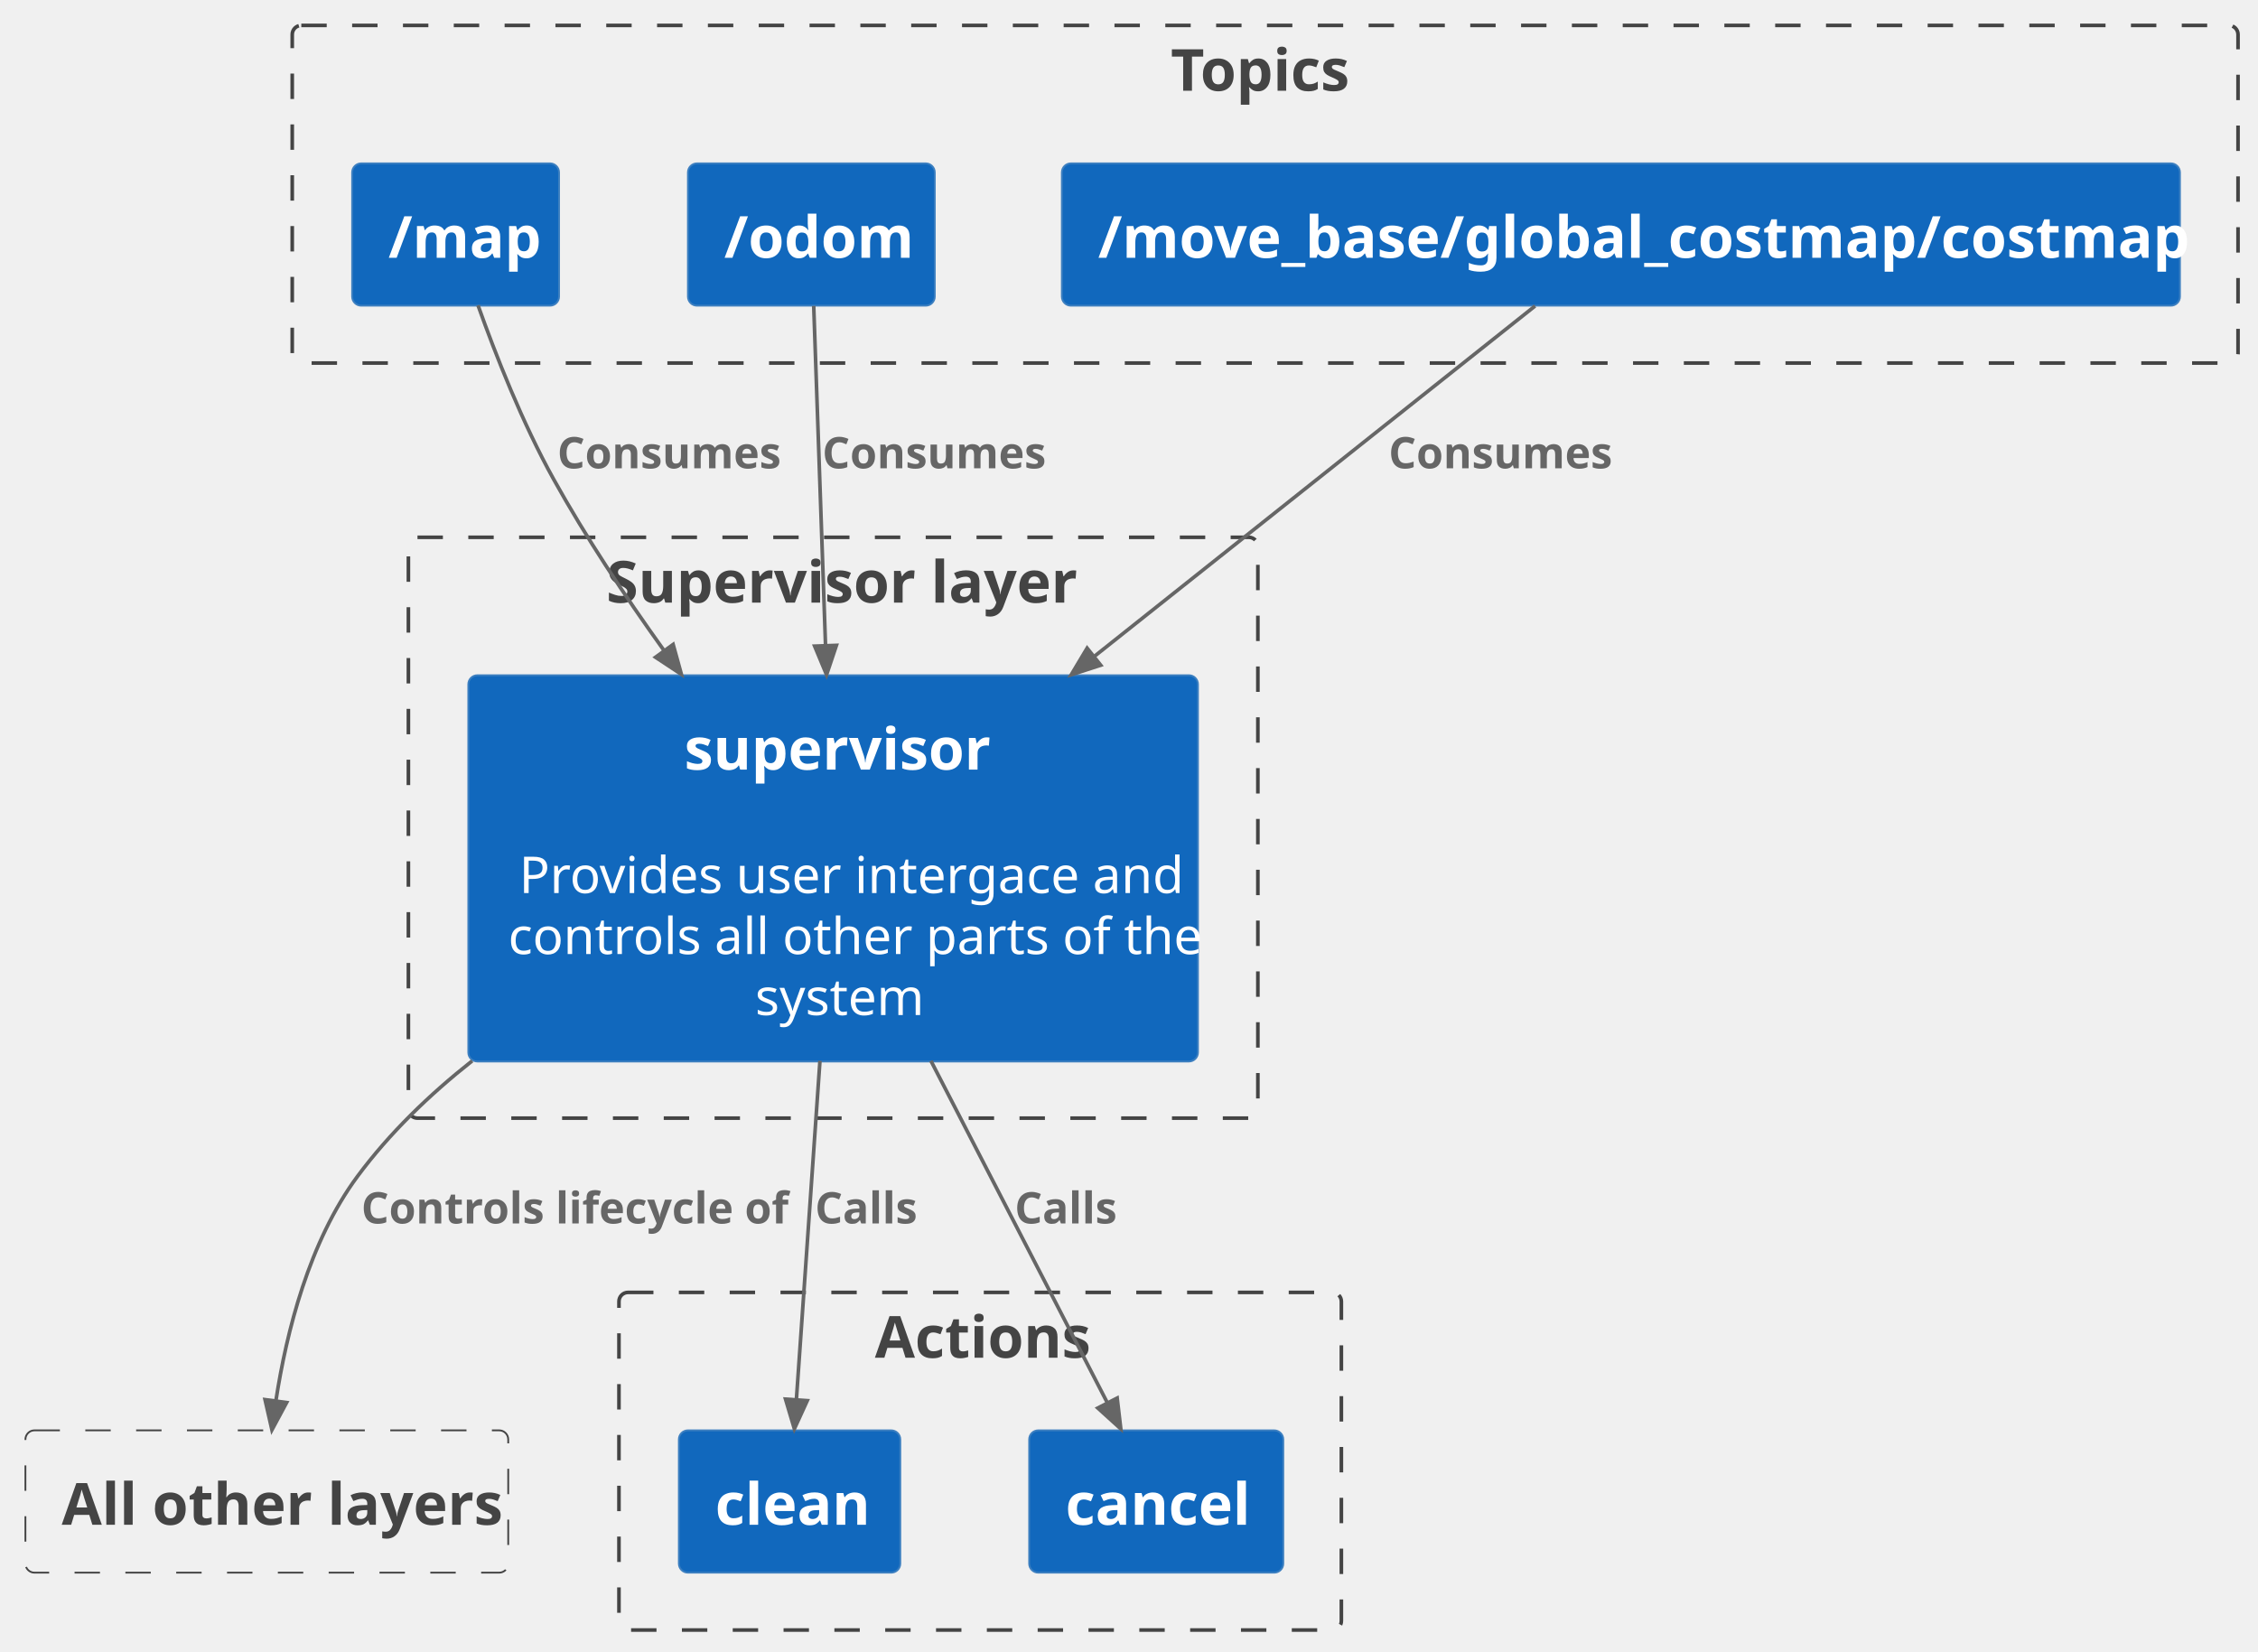
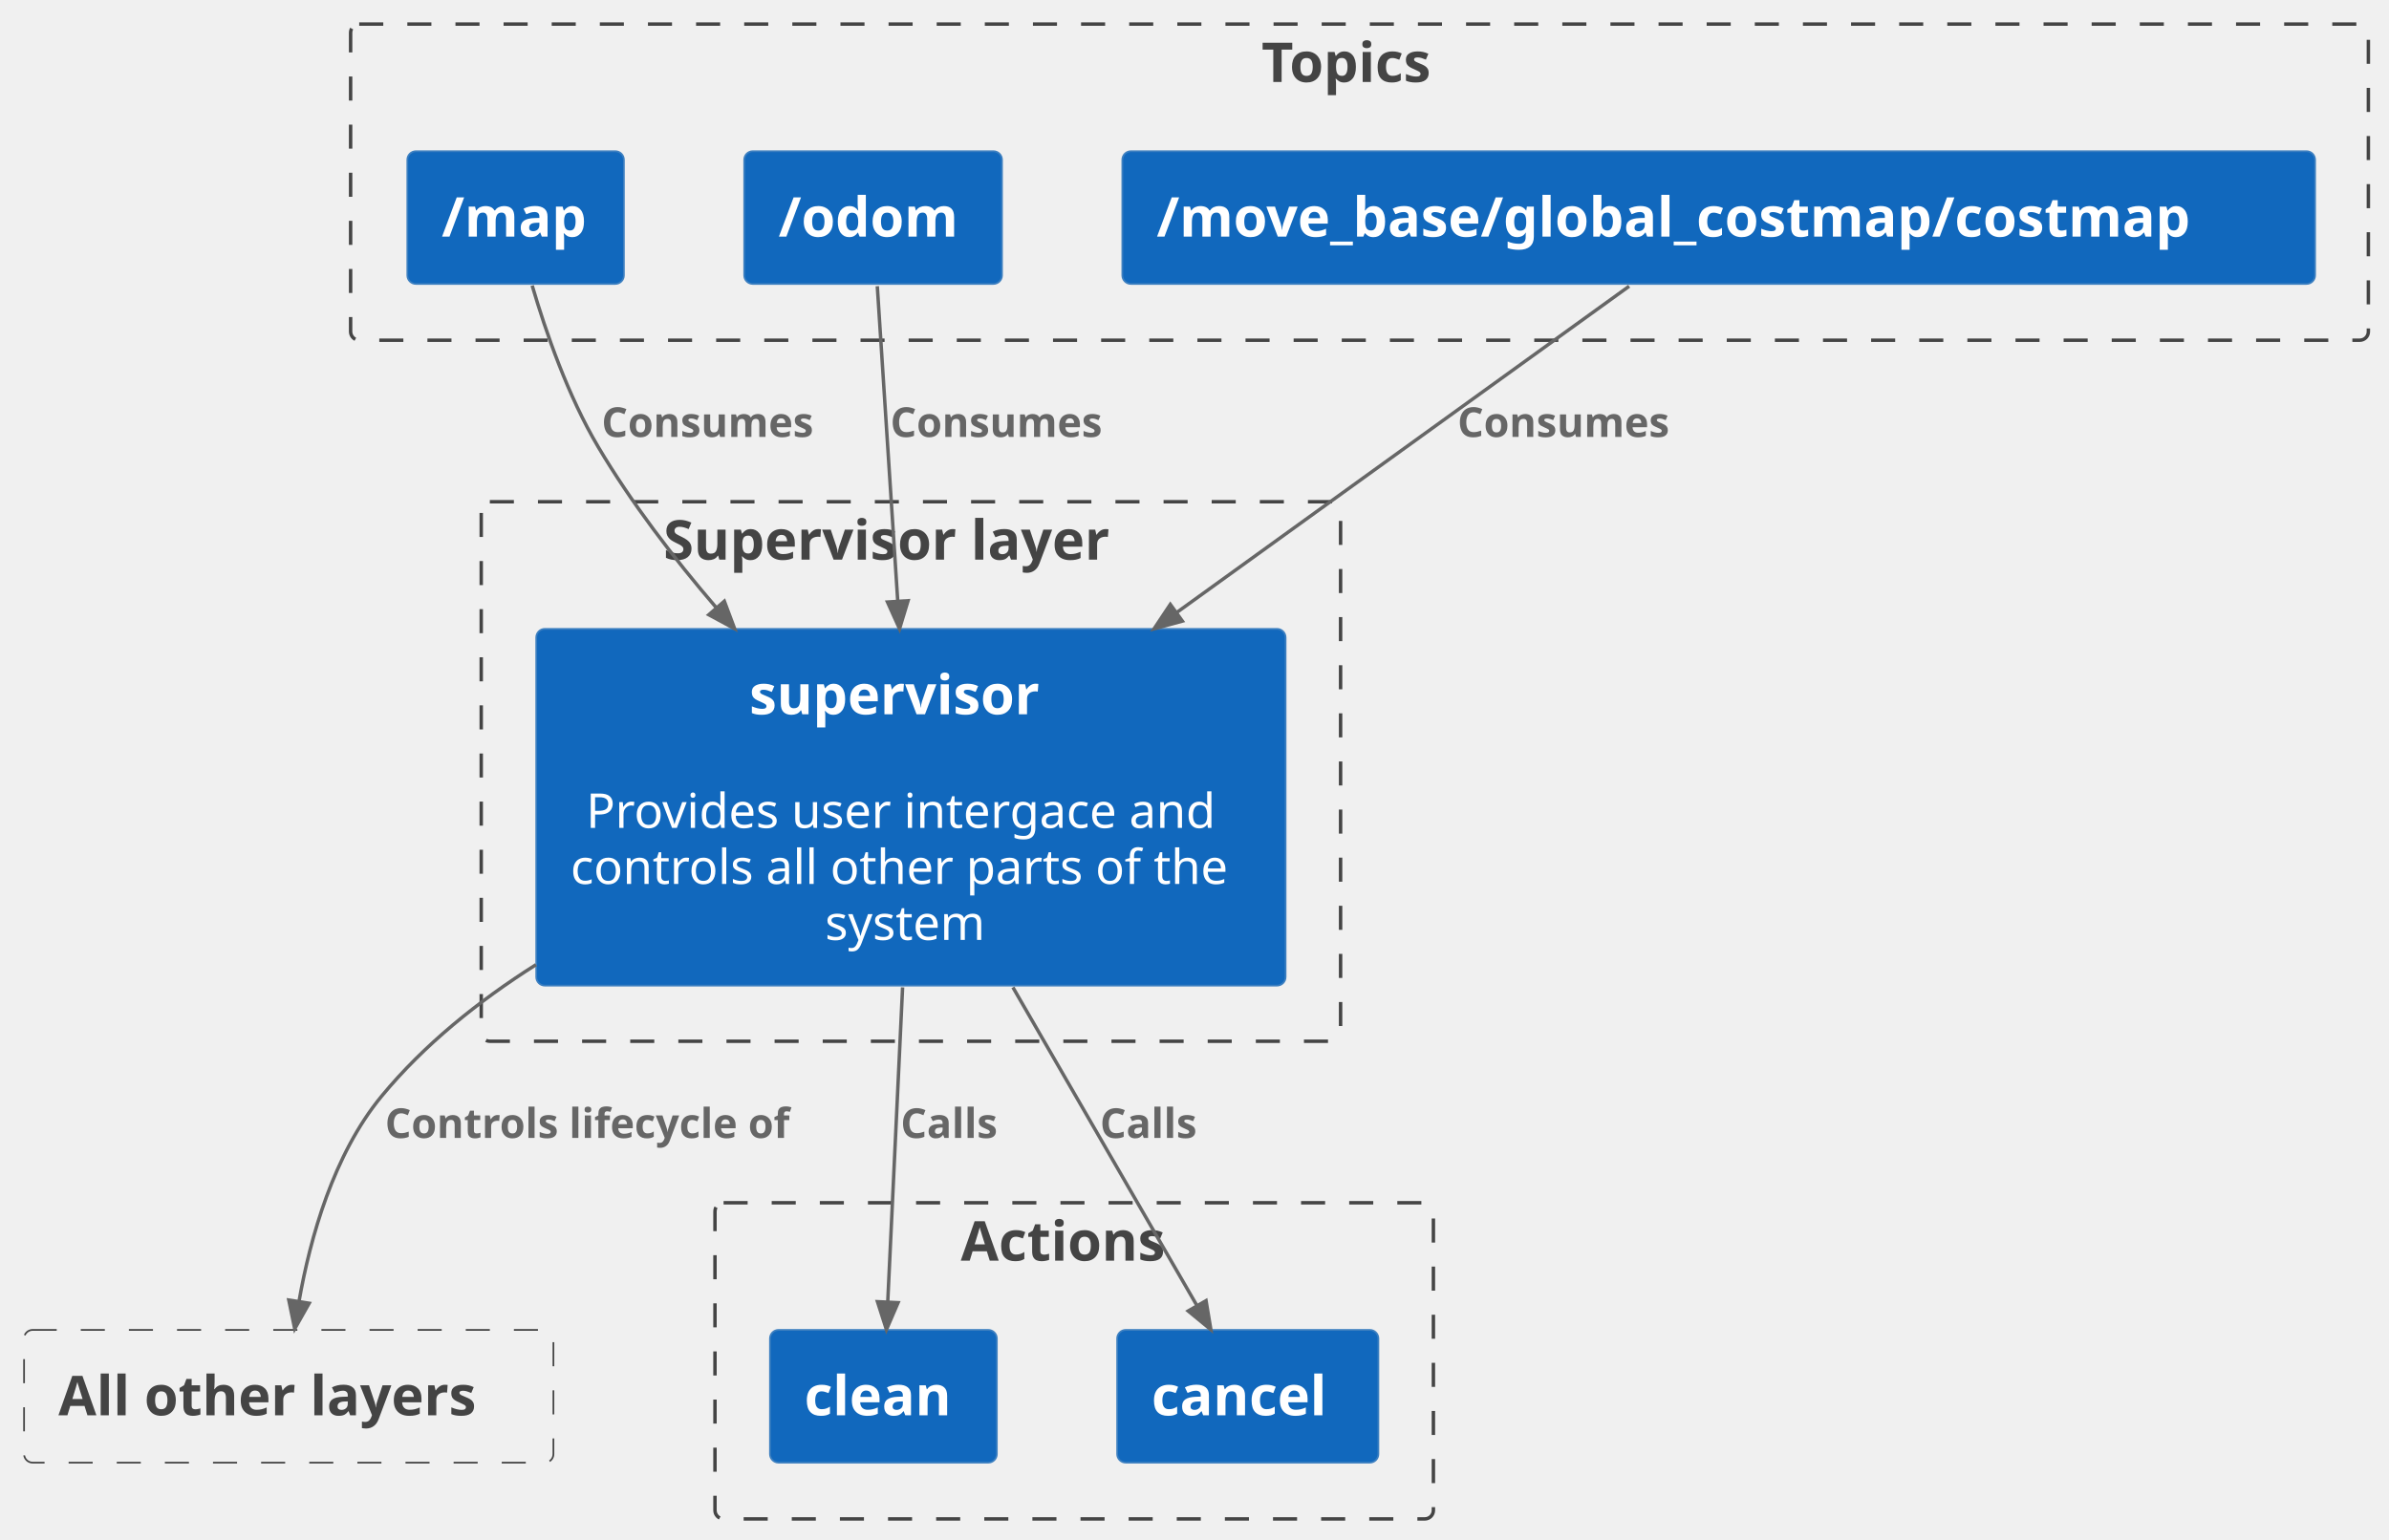
- <svg xmlns="http://www.w3.org/2000/svg" contentStyleType="text/css" height="455px" preserveAspectRatio="none" style="width:622px;height:455px;background:#FFFFFF;" version="1.1" viewBox="0 0 622 455" width="622px" zoomAndPan="magnify">
+ <svg xmlns="http://www.w3.org/2000/svg" contentStyleType="text/css" height="448px" preserveAspectRatio="none" style="width:695px;height:448px;background:#FFFFFF;" version="1.1" viewBox="0 0 695 448" width="695px" zoomAndPan="magnify">
  <defs />
  <g>
    <g id="cluster_c2">
-       <rect height="160" rx="2.5" ry="2.5" style="stroke:#444444;stroke-width:1.0;fill:none;stroke-dasharray:7.0,7.0;" width="234" x="112.5" y="148" />
-       <text fill="#444444" font-family="sans-serif" font-size="16" font-weight="bold" lengthAdjust="spacing" textLength="125" x="167" y="166">Supervisor layer</text>
+       <rect fill="none" height="157" rx="2.5" ry="2.5" style="stroke:#444444;stroke-width:1.0;stroke-dasharray:7.0,7.0;" width="250" x="140" y="146" />
+       <text fill="#444444" font-family="sans-serif" font-size="16" font-weight="bold" lengthAdjust="spacing" textLength="144" x="193" y="162.852">Supervisor layer</text>
    </g>
    <g id="cluster_t0">
-       <rect height="93" rx="2.5" ry="2.5" style="stroke:#444444;stroke-width:1.0;fill:none;stroke-dasharray:7.0,7.0;" width="536" x="80.5" y="7" />
-       <text fill="#444444" font-family="sans-serif" font-size="16" font-weight="bold" lengthAdjust="spacing" textLength="52" x="322.5" y="25">Topics</text>
+       <rect fill="none" height="92" rx="2.5" ry="2.5" style="stroke:#444444;stroke-width:1.0;stroke-dasharray:7.0,7.0;" width="587" x="102" y="7" />
+       <text fill="#444444" font-family="sans-serif" font-size="16" font-weight="bold" lengthAdjust="spacing" textLength="57" x="367" y="23.852">Topics</text>
    </g>
    <g id="cluster_a0">
-       <rect height="93" rx="2.5" ry="2.5" style="stroke:#444444;stroke-width:1.0;fill:none;stroke-dasharray:7.0,7.0;" width="199" x="170.5" y="356" />
-       <text fill="#444444" font-family="sans-serif" font-size="16" font-weight="bold" lengthAdjust="spacing" textLength="58" x="241" y="374">Actions</text>
+       <rect fill="none" height="92" rx="2.5" ry="2.5" style="stroke:#444444;stroke-width:1.0;stroke-dasharray:7.0,7.0;" width="209" x="208" y="350" />
+       <text fill="#444444" font-family="sans-serif" font-size="16" font-weight="bold" lengthAdjust="spacing" textLength="66" x="279.5" y="366.852">Actions</text>
    </g>
    <g id="elem_supervisor">
-       <rect fill="#1168BD" height="106.4" rx="2.5" ry="2.5" style="stroke:#3C7FC0;stroke-width:0.5;" width="201" x="129" y="186" />
-       <text fill="#FFFFFF" font-family="sans-serif" font-size="16" font-weight="bold" lengthAdjust="spacing" textLength="82" x="188.5" y="212">supervisor</text>
-       <text fill="#FFFFFF" font-family="sans-serif" font-size="14" lengthAdjust="spacing" textLength="4" x="227.5" y="229.2"> </text>
-       <text fill="#FFFFFF" font-family="sans-serif" font-size="14" lengthAdjust="spacing" textLength="173" x="143" y="246">Provides user intergace and</text>
-       <text fill="#FFFFFF" font-family="sans-serif" font-size="14" lengthAdjust="spacing" textLength="175" x="140" y="262.8">controls all other parts of the</text>
-       <text fill="#FFFFFF" font-family="sans-serif" font-size="14" lengthAdjust="spacing" textLength="43" x="208" y="279.6">system</text>
+       <rect fill="#1168BD" height="103.812" rx="2.5" ry="2.5" style="stroke:#3C7FC0;stroke-width:0.5;" width="218" x="156" y="183" />
+       <text fill="#FFFFFF" font-family="sans-serif" font-size="16" font-weight="bold" lengthAdjust="spacing" textLength="94" x="218" y="207.852">supervisor</text>
+       <text fill="#FFFFFF" font-family="sans-serif" font-size="14" lengthAdjust="spacing" textLength="4" x="263" y="224.62"> </text>
+       <text fill="#FFFFFF" font-family="sans-serif" font-size="14" lengthAdjust="spacing" textLength="193" x="170.5" y="240.917">Provides user intergace and</text>
+       <text fill="#FFFFFF" font-family="sans-serif" font-size="14" lengthAdjust="spacing" textLength="198" x="166" y="257.214">controls all other parts of the</text>
+       <text fill="#FFFFFF" font-family="sans-serif" font-size="14" lengthAdjust="spacing" textLength="50" x="240" y="273.511">system</text>
    </g>
    <g id="elem_co">
-       <rect height="39.2" rx="2.5" ry="2.5" style="stroke:#444444;stroke-width:0.5;fill:none;stroke-dasharray:7.0,7.0;" width="133" x="7" y="394" />
-       <text fill="#444444" font-family="sans-serif" font-size="16" font-weight="bold" lengthAdjust="spacing" textLength="113" x="17" y="420">All other layers</text>
+       <rect fill="none" height="38.625" rx="2.5" ry="2.5" style="stroke:#444444;stroke-width:0.5;stroke-dasharray:7.0,7.0;" width="154" x="7" y="387" />
+       <text fill="#444444" font-family="sans-serif" font-size="16" font-weight="bold" lengthAdjust="spacing" textLength="134" x="17" y="411.852">All other layers</text>
    </g>
    <g id="elem_map">
-       <rect fill="#1168BD" height="39.2" rx="2.5" ry="2.5" style="stroke:#3C7FC0;stroke-width:0.5;" width="57" x="97" y="45" />
-       <text fill="#FFFFFF" font-family="sans-serif" font-size="16" font-weight="bold" lengthAdjust="spacing" textLength="37" x="107" y="71">/map</text>
+       <rect fill="#1168BD" height="38.625" rx="2.5" ry="2.5" style="stroke:#3C7FC0;stroke-width:0.5;" width="63" x="118.5" y="44" />
+       <text fill="#FFFFFF" font-family="sans-serif" font-size="16" font-weight="bold" lengthAdjust="spacing" textLength="43" x="128.5" y="68.852">/map</text>
    </g>
    <g id="elem_odom">
-       <rect fill="#1168BD" height="39.2" rx="2.5" ry="2.5" style="stroke:#3C7FC0;stroke-width:0.5;" width="68" x="189.5" y="45" />
-       <text fill="#FFFFFF" font-family="sans-serif" font-size="16" font-weight="bold" lengthAdjust="spacing" textLength="48" x="199.5" y="71">/odom</text>
+       <rect fill="#1168BD" height="38.625" rx="2.5" ry="2.5" style="stroke:#3C7FC0;stroke-width:0.5;" width="75" x="216.5" y="44" />
+       <text fill="#FFFFFF" font-family="sans-serif" font-size="16" font-weight="bold" lengthAdjust="spacing" textLength="55" x="226.5" y="68.852">/odom</text>
    </g>
    <g id="elem_costmap">
-       <rect fill="#1168BD" height="39.2" rx="2.5" ry="2.5" style="stroke:#3C7FC0;stroke-width:0.5;" width="308" x="292.5" y="45" />
-       <text fill="#FFFFFF" font-family="sans-serif" font-size="16" font-weight="bold" lengthAdjust="spacing" textLength="288" x="302.5" y="71">/move_base/global_costmap/costmap</text>
+       <rect fill="#1168BD" height="38.625" rx="2.5" ry="2.5" style="stroke:#3C7FC0;stroke-width:0.5;" width="347" x="326.5" y="44" />
+       <text fill="#FFFFFF" font-family="sans-serif" font-size="16" font-weight="bold" lengthAdjust="spacing" textLength="327" x="336.5" y="68.852">/move_base/global_costmap/costmap</text>
    </g>
    <g id="elem_clean">
-       <rect fill="#1168BD" height="39.2" rx="2.5" ry="2.5" style="stroke:#3C7FC0;stroke-width:0.5;" width="61" x="187" y="394" />
-       <text fill="#FFFFFF" font-family="sans-serif" font-size="16" font-weight="bold" lengthAdjust="spacing" textLength="41" x="197" y="420">clean</text>
+       <rect fill="#1168BD" height="38.625" rx="2.5" ry="2.5" style="stroke:#3C7FC0;stroke-width:0.5;" width="66" x="224" y="387" />
+       <text fill="#FFFFFF" font-family="sans-serif" font-size="16" font-weight="bold" lengthAdjust="spacing" textLength="46" x="234" y="411.852">clean</text>
    </g>
    <g id="elem_cancel">
-       <rect fill="#1168BD" height="39.2" rx="2.5" ry="2.5" style="stroke:#3C7FC0;stroke-width:0.5;" width="70" x="283.5" y="394" />
-       <text fill="#FFFFFF" font-family="sans-serif" font-size="16" font-weight="bold" lengthAdjust="spacing" textLength="50" x="293.5" y="420">cancel</text>
+       <rect fill="#1168BD" height="38.625" rx="2.5" ry="2.5" style="stroke:#3C7FC0;stroke-width:0.5;" width="76" x="325" y="387" />
+       <text fill="#FFFFFF" font-family="sans-serif" font-size="16" font-weight="bold" lengthAdjust="spacing" textLength="56" x="335" y="411.852">cancel</text>
    </g>
    <g id="link_map_supervisor">
-       <path d="M131.68,84.11 C136.54,97.76 143.91,116.53 152.5,132 C161.31,147.86 172.11,164.14 182.8,179.02 " fill="none" id="map-to-supervisor" style="stroke:#666666;stroke-width:1.0;" />
-       <polygon fill="#666666" points="187.7,185.75,185.426,177.514,180.571,181.04,187.7,185.75" style="stroke:#666666;stroke-width:1.0;" />
-       <text fill="#666666" font-family="sans-serif" font-size="12" font-weight="bold" lengthAdjust="spacing" textLength="62" x="153.5" y="129">Consumes</text>
+       <path d="M154.82,83.1 C158.81,96.67 165.23,115.21 174,130 C183.63,146.25 195.95,162.35 208.39,176.84 " fill="none" id="map-to-supervisor" style="stroke:#666666;stroke-width:1.0;" />
+       <polygon fill="#666666" points="213.72,182.95,210.723,174.949,206.201,178.892,213.72,182.95" style="stroke:#666666;stroke-width:1.0;" />
+       <text fill="#666666" font-family="sans-serif" font-size="12" font-weight="bold" lengthAdjust="spacing" textLength="73" x="175" y="127.139">Consumes</text>
    </g>
    <g id="link_odom_supervisor">
-       <path d="M224.15,84.29 C224.93,106.59 226.26,144.88 227.4,177.66 " fill="none" id="odom-to-supervisor" style="stroke:#666666;stroke-width:1.0;" />
-       <polygon fill="#666666" points="227.69,185.87,230.403,177.768,224.406,177.982,227.69,185.87" style="stroke:#666666;stroke-width:1.0;" />
-       <text fill="#666666" font-family="sans-serif" font-size="12" font-weight="bold" lengthAdjust="spacing" textLength="62" x="226.5" y="129">Consumes</text>
+       <path d="M255.22,83.29 C256.65,105.3 259.08,142.84 261.17,174.95 " fill="none" id="odom-to-supervisor" style="stroke:#666666;stroke-width:1.0;" />
+       <polygon fill="#666666" points="261.69,182.98,264.17,174.804,258.182,175.189,261.69,182.98" style="stroke:#666666;stroke-width:1.0;" />
+       <text fill="#666666" font-family="sans-serif" font-size="12" font-weight="bold" lengthAdjust="spacing" textLength="73" x="259" y="127.139">Consumes</text>
    </g>
    <g id="link_costmap_supervisor">
-       <path d="M422.86,84.29 C393.92,107.3 343.56,147.33 301.49,180.77 " fill="none" id="costmap-to-supervisor" style="stroke:#666666;stroke-width:1.0;" />
-       <polygon fill="#666666" points="295.08,185.87,303.206,183.231,299.467,178.538,295.08,185.87" style="stroke:#666666;stroke-width:1.0;" />
-       <text fill="#666666" font-family="sans-serif" font-size="12" font-weight="bold" lengthAdjust="spacing" textLength="62" x="382.5" y="129">Consumes</text>
+       <path d="M473.95,83.29 C442.4,106.04 387.83,145.41 342.37,178.2 " fill="none" id="costmap-to-supervisor" style="stroke:#666666;stroke-width:1.0;" />
+       <polygon fill="#666666" points="335.73,182.98,343.974,180.735,340.465,175.868,335.73,182.98" style="stroke:#666666;stroke-width:1.0;" />
+       <text fill="#666666" font-family="sans-serif" font-size="12" font-weight="bold" lengthAdjust="spacing" textLength="73" x="424" y="127.139">Consumes</text>
    </g>
    <g id="link_supervisor_clean">
-       <path d="M225.87,292.22 C223.73,322.92 221.12,360.45 219.39,385.34 " fill="none" id="supervisor-to-clean" style="stroke:#666666;stroke-width:1.0;" />
-       <polygon fill="#666666" points="218.82,393.59,222.37,385.819,216.385,385.4,218.82,393.59" style="stroke:#666666;stroke-width:1.0;" />
-       <text fill="#666666" font-family="sans-serif" font-size="12" font-weight="bold" lengthAdjust="spacing" textLength="29" x="224.5" y="337">Calls</text>
+       <path d="M262.58,287.32 C261.15,317.47 259.41,354.36 258.26,378.82 " fill="none" id="supervisor-to-clean" style="stroke:#666666;stroke-width:1.0;" />
+       <polygon fill="#666666" points="257.88,386.92,261.262,379.074,255.269,378.785,257.88,386.92" style="stroke:#666666;stroke-width:1.0;" />
+       <text fill="#666666" font-family="sans-serif" font-size="12" font-weight="bold" lengthAdjust="spacing" textLength="34" x="262" y="331.139">Calls</text>
    </g>
    <g id="link_supervisor_cancel">
-       <path d="M256.44,292.22 C272.49,323.32 292.15,361.44 304.99,386.32 " fill="none" id="supervisor-to-cancel" style="stroke:#666666;stroke-width:1.0;" />
-       <polygon fill="#666666" points="308.74,393.59,307.744,385.104,302.41,387.852,308.74,393.59" style="stroke:#666666;stroke-width:1.0;" />
-       <text fill="#666666" font-family="sans-serif" font-size="12" font-weight="bold" lengthAdjust="spacing" textLength="29" x="279.5" y="337">Calls</text>
+       <path d="M294.67,287.32 C312.33,317.87 333.99,355.33 348.12,379.77 " fill="none" id="supervisor-to-cancel" style="stroke:#666666;stroke-width:1.0;" />
+       <polygon fill="#666666" points="352.26,386.92,350.858,378.492,345.662,381.492,352.26,386.92" style="stroke:#666666;stroke-width:1.0;" />
+       <text fill="#666666" font-family="sans-serif" font-size="12" font-weight="bold" lengthAdjust="spacing" textLength="34" x="320" y="331.139">Calls</text>
    </g>
    <g id="link_supervisor_co">
-       <path d="M130.08,292.22 C118.24,301.57 107.27,312.17 98.5,324 C85.14,342.02 78.92,366.91 76.02,385.71 " fill="none" id="supervisor-to-co" style="stroke:#666666;stroke-width:1.0;" />
-       <polygon fill="#666666" points="74.91,393.87,78.954,386.344,73.008,385.54,74.91,393.87" style="stroke:#666666;stroke-width:1.0;" />
-       <text fill="#666666" font-family="sans-serif" font-size="12" font-weight="bold" lengthAdjust="spacing" textLength="114" x="99.5" y="337">Controls lifecycle of</text>
+       <path d="M155.93,280.72 C139.17,291.32 123.37,304 111,319 C97.03,335.95 90.26,360.14 87,378.63 " fill="none" id="supervisor-to-co" style="stroke:#666666;stroke-width:1.0;" />
+       <polygon fill="#666666" points="85.74,386.68,89.945,379.242,84.017,378.311,85.74,386.68" style="stroke:#666666;stroke-width:1.0;" />
+       <text fill="#666666" font-family="sans-serif" font-size="12" font-weight="bold" lengthAdjust="spacing" textLength="139" x="112" y="331.139">Controls lifecycle of</text>
    </g>
  </g>
</svg>
